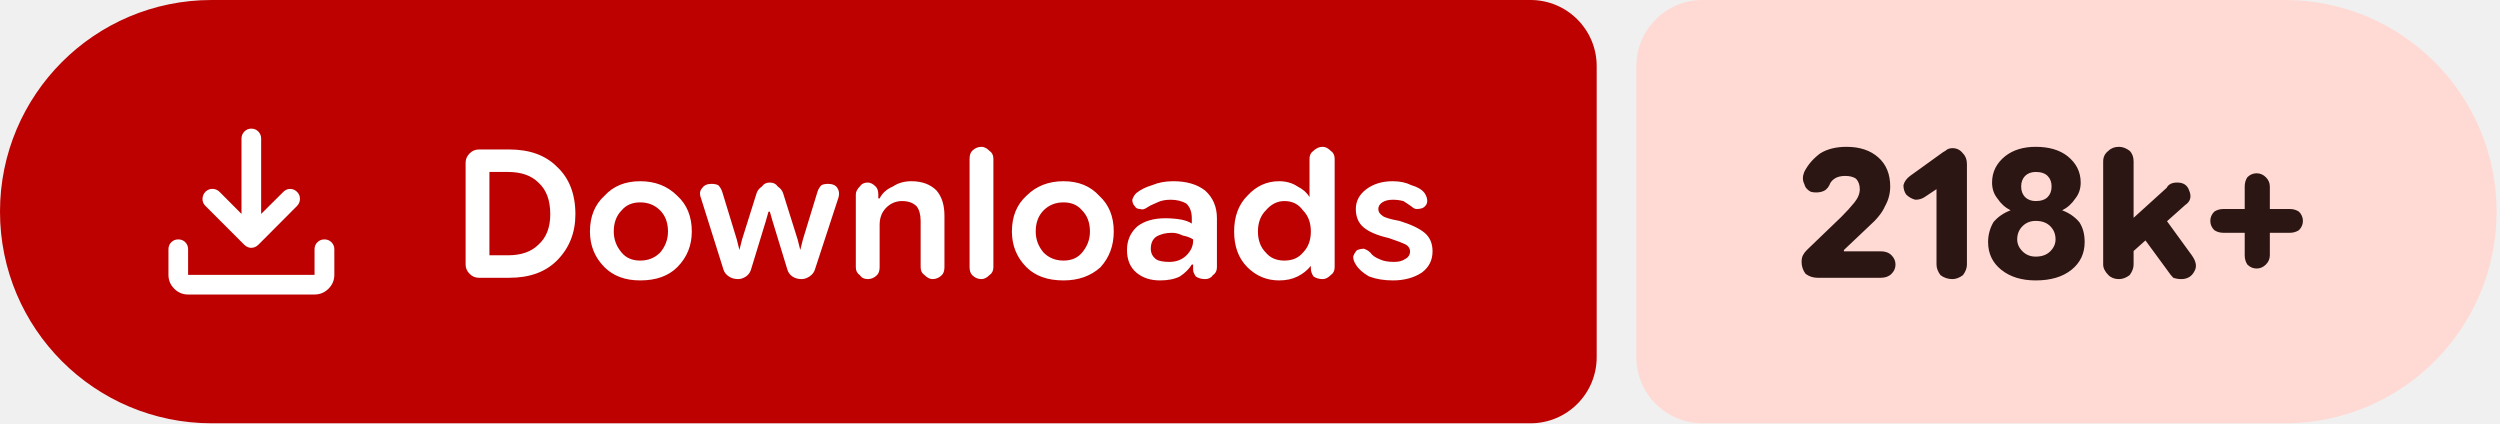
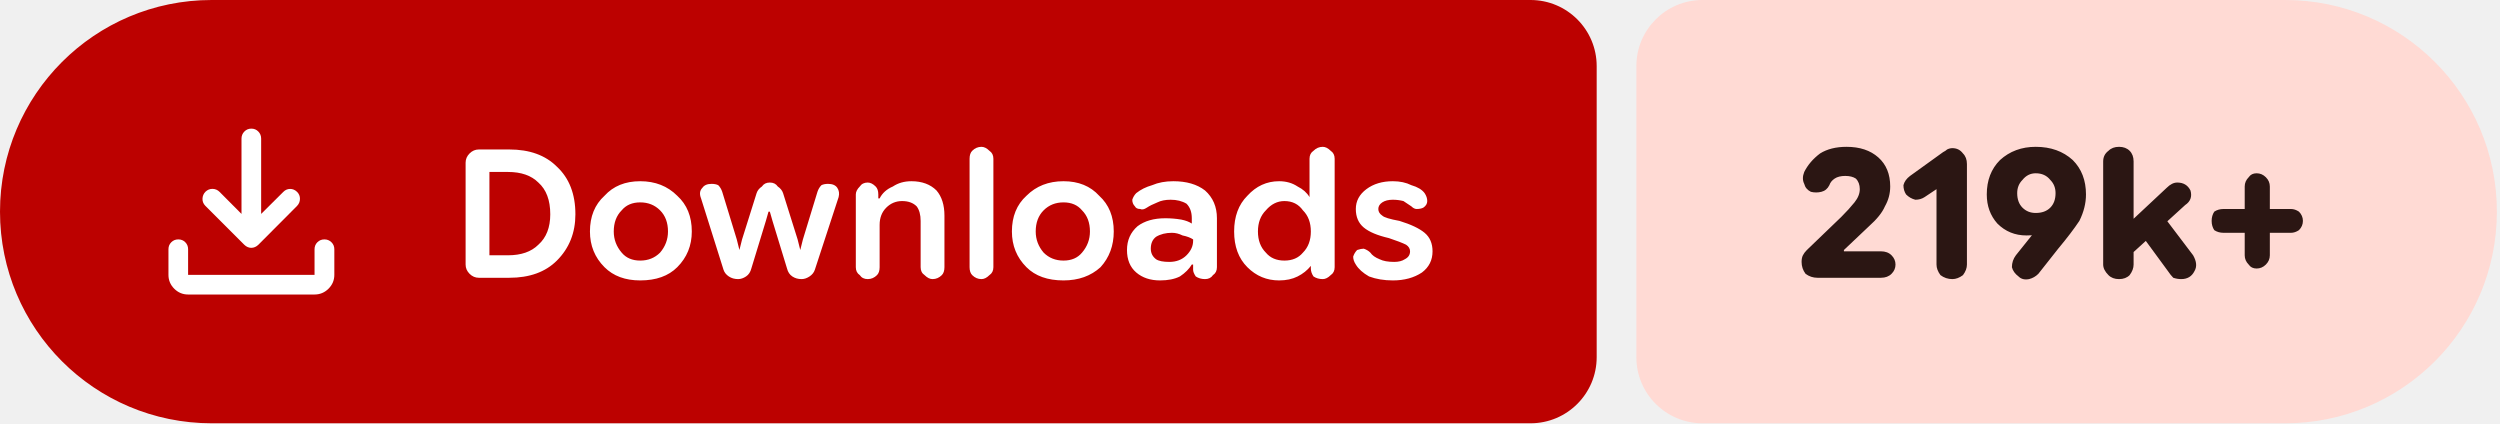
- <svg xmlns="http://www.w3.org/2000/svg" width="189" height="32" viewBox="0 0 189 32" role="img" aria-label="Downloads: 218k+">
+ <svg xmlns="http://www.w3.org/2000/svg" width="189" height="32" viewBox="0 0 189 32" role="img" aria-label="Downloads: 219k+">
  <path fill="#bc0100" d="M16 0H115.709A5 5 0 0 1 120.709 5V27A5 5 0 0 1 115.709 32H16A16 16 0 0 1 0 16V16A16 16 0 0 1 16 0Z" />
-   <path fill="#ffdad4" d="M128.709 0H172.744A16 16 0 0 1 188.744 16V16A16 16 0 0 1 172.744 32H128.709A5 5 0 0 1 123.709 27V5A5 5 0 0 1 128.709 0Z" />
+   <path fill="#ffdad4" d="M128.709 0H172.764A16 16 0 0 1 188.764 16V16A16 16 0 0 1 172.764 32H128.709A5 5 0 0 1 123.709 27V5A5 5 0 0 1 128.709 0Z" />
  <g fill="#ffffff" transform="translate(10.00 7.00) scale(0.01875) translate(-0.0 960.0)">
    <path d="M465.07-337.2q-7.23-3.16-13.42-9.24L294.43-503.65q-11.82-12.1-11.32-28.42t11.93-28.15q12.45-11.91 28.79-11.59 16.34.33 28.17 12.16l88.39 88.82v-303.69q0-16.64 11.5-28.41t28.29-11.77q16.78 0 28.1 11.77 11.33 11.77 11.33 28.41v303.69L609-559.65q11.63-11.83 27.31-11.94 15.69-.11 27.95 11.76 12.13 11.87 11.85 28.51-.28 16.64-12.11 28.67L508.35-346.44q-6.23 6.08-13.64 9.24t-14.91 3.16q-7.5 0-14.73-3.16ZM225.09-145.87q-32.51 0-55.87-23.35-23.35-23.36-23.35-55.87v-103.39q0-16.7 11.5-28.16 11.5-11.45 28.28-11.45t28.11 11.45q11.33 11.46 11.33 28.16v103.39h509.82v-103.39q0-16.7 11.5-28.16 11.51-11.45 28.24-11.45 16.73 0 28.39 11.45 11.66 11.46 11.66 28.16v103.39q0 32.51-23.53 55.87-23.52 23.35-56.26 23.35H225.09Z" />
  </g>
  <path fill="#ffffff" d="m36.2 21q-.4 0-.7-.3q-.3-.3-.3-.7v-7.7q0-.4 .3-.7q.3-.3 .7-.3h2.3q2.3 0 3.6 1.3q1.4 1.3 1.4 3.6q0 2.1-1.4 3.5q-1.3 1.3-3.6 1.3zm.8-1.7h1.4q1.5 0 2.3-.8q.9-.8 .9-2.3q0-1.6-.9-2.4q-.8-.8-2.3-.8h-1.4zm11.4 1.9q-1.7 0-2.7-1q-1.1-1.1-1.1-2.7q0-1.7 1.1-2.7q1-1.1 2.7-1.1q1.7 0 2.8 1.1q1.1 1 1.1 2.7q0 1.6-1.1 2.7q-1 1-2.8 1zm0-1.5q.9 0 1.5-.6q.6-.7 .6-1.6q0-1-.6-1.6q-.6-.6-1.5-.6q-.9 0-1.4 .6q-.6 .6-.6 1.6q0 .9 .6 1.6q.5 .6 1.4 .6zm7.4 1.4q-.4 0-.7-.2q-.3-.2-.4-.5l-1.7-5.4q-.2-.5 .1-.8q.2-.3 .7-.3q.3 0 .5 .1q.2 .2 .3 .5l1.1 3.6l.2 .8h0l.2-.8l1.1-3.5q.1-.3 .4-.5q.2-.3 .6-.3q.4 0 .6 .3q.3 .2 .4 .5l1.1 3.5l.2 .8h0l.2-.8l1.1-3.6q.1-.3 .3-.5q.2-.1 .5-.1q.5 0 .7 .3q.2 .3 .1 .7l-1.8 5.5q-.1 .3-.4 .5q-.3 .2-.6 .2q-.4 0-.7-.2q-.3-.2-.4-.6l-1.1-3.6l-.2-.7h-.1l-.2 .7l-1.1 3.6q-.1 .4-.4 .6q-.3 .2-.6 .2zm8.9-.9v-5.5q0-.3 .3-.6q.2-.3 .6-.3q.3 0 .6 .3q.2 .2 .2 .6v.5l-.2-.2h.3q.3-.6 1-.9q.6-.4 1.4-.4q1.2 0 1.9 .7q.6 .7 .6 1.9v3.9q0 .4-.2 .6q-.3 .3-.7 .3q-.3 0-.6-.3q-.3-.2-.3-.6v-3.5q0-.7-.3-1.1q-.4-.4-1.1-.4q-.7 0-1.2 .5q-.5 .5-.5 1.3v3.2q0 .4-.2 .6q-.3 .3-.7 .3q-.4 0-.6-.3q-.3-.2-.3-.6zm9.5 .9q-.4 0-.7-.3q-.2-.2-.2-.6v-8.2q0-.4 .2-.6q.3-.3 .7-.3q.3 0 .6 .3q.3 .2 .3 .6v8.2q0 .4-.3 .6q-.3 .3-.6 .3zm6.2 .1q-1.8 0-2.8-1q-1.1-1.1-1.1-2.7q0-1.7 1.1-2.7q1.1-1.1 2.8-1.1q1.7 0 2.7 1.1q1.1 1 1.1 2.7q0 1.6-1 2.7q-1.1 1-2.8 1zm0-1.5q.9 0 1.4-.6q.6-.7 .6-1.6q0-1-.6-1.6q-.5-.6-1.4-.6q-.9 0-1.5 .6q-.6 .6-.6 1.6q0 .9 .6 1.6q.6 .6 1.5 .6zm7.3 1.5q-1.1 0-1.8-.6q-.7-.6-.7-1.7q0-1.1 .8-1.8q.8-.6 2.1-.6q.6 0 1.2 .1q.5 .1 .8 .3v-.4q0-.7-.4-1.1q-.5-.3-1.2-.3q-.6 0-1 .2q-.5 .2-.8 .4q-.3 .2-.5 .1q-.3 0-.4-.2q-.2-.2-.2-.5q.1-.3 .3-.5q.5-.4 1.2-.6q.7-.3 1.6-.3q1.5 0 2.4 .7q.9 .8 .9 2.1v3.7q0 .4-.3 .6q-.2 .3-.6 .3q-.4 0-.7-.2q-.2-.3-.2-.5v-.9l.3 .5h-.4q-.3 .5-.9 .9q-.6 .3-1.5 .3zm.7-1.4q.8 0 1.3-.5q.5-.5 .5-1.1v-.1q-.3-.2-.8-.3q-.4-.2-.8-.2q-.7 0-1.2 .3q-.4 .3-.4 .9q0 .5 .4 .8q.3 .2 1 .2zm8.3 1.4q-1.4 0-2.4-1q-1-1-1-2.7q0-1.7 1-2.7q1-1.1 2.4-1.1q.8 0 1.4 .4q.6 .3 .9 .8h0v-2.9q0-.4 .3-.6q.3-.3 .7-.3q.3 0 .6 .3q.3 .2 .3 .6v8.2q0 .4-.3 .6q-.3 .3-.6 .3q-.4 0-.7-.2q-.2-.3-.2-.6v-.5l.2 .3h-.2q-.4 .5-1 .8q-.6 .3-1.4 .3zm.4-1.5q.9 0 1.4-.6q.6-.6 .6-1.6q0-1-.6-1.6q-.5-.7-1.4-.7q-.8 0-1.4 .7q-.6 .6-.6 1.6q0 1 .6 1.6q.5 .6 1.4 .6zm8.2 1.5q-1 0-1.8-.3q-.7-.4-1-.9q-.2-.3-.2-.6q.1-.3 .3-.5q.3-.1 .5-.1q.3 .1 .5 .3q.2 .3 .7 .5q.4 .2 1.1 .2q.5 0 .8-.2q.4-.2 .4-.6q0-.3-.3-.5q-.4-.2-1.3-.5q-1.3-.3-1.9-.8q-.6-.5-.6-1.4q0-.9 .8-1.5q.8-.6 2-.6q.8 0 1.4 .3q.7 .2 1 .6q.2 .3 .2 .6q0 .3-.3 .5q-.2 .1-.5 .1q-.2 0-.4-.2q-.3-.2-.6-.4q-.4-.1-.8-.1q-.5 0-.8 .2q-.3 .2-.3 .5q0 .3 .3 .5q.2 .2 1.3 .4q1.3 .4 1.9 .9q.6 .5 .6 1.4q0 1-.8 1.6q-.9 .6-2.2 .6z" />
-   <path fill="#2b1613" d="m137.4 21q-.5 0-.9-.3q-.3-.4-.3-.9q0-.3 .1-.5q.1-.2 .3-.4l2.6-2.5q.6-.6 1-1.1q.4-.5 .4-1q0-.5-.3-.8q-.3-.2-.8-.2q-.5 0-.8 .2q-.3 .2-.4 .5q-.2 .4-.6 .5q-.4 .1-.8 0q-.4-.2-.5-.6q-.2-.4 0-.9q.4-.8 1.2-1.4q.8-.5 2-.5q1.5 0 2.4 .8q.9 .8 .9 2.2q0 .8-.4 1.5q-.3 .7-1.2 1.5l-1.9 1.8l0 .1h2.8q.5 0 .8 .3q.3 .3 .3 .7q0 .4-.3 .7q-.3 .3-.8 .3zm10.2 .1q-.5 0-.9-.3q-.3-.4-.3-.8v-5.7l-.9 .6q-.3 .2-.7 .2q-.4-.1-.7-.4q-.2-.3-.2-.7q.1-.4 .5-.7l2.5-1.8q.2-.1 .3-.2q.2-.1 .4-.1q.5 0 .8 .4q.3 .3 .3 .8v7.6q0 .4-.3 .8q-.4 .3-.8 .3zm6.3 .1q-1.6 0-2.6-.8q-1-.8-1-2.1q0-.8 .4-1.5q.5-.6 1.3-.9v0q-.6-.3-1-.9q-.4-.5-.4-1.2q0-1.2 1-2q.9-.7 2.3-.7q1.5 0 2.4 .7q1 .8 1 2q0 .7-.4 1.2q-.4 .6-1 .9v0q.8 .3 1.3 .9q.4 .6 .4 1.5q0 1.3-1 2.1q-1 .8-2.7 .8zm0-1.8q.7 0 1.1-.4q.4-.4 .4-.9q0-.6-.4-1q-.4-.4-1.1-.4q-.6 0-1 .4q-.4 .4-.4 1q0 .5 .4 .9q.4 .4 1 .4zm0-4.2q.6 0 .9-.3q.3-.3 .3-.8q0-.5-.3-.8q-.3-.3-.9-.3q-.5 0-.8 .3q-.3 .3-.3 .8q0 .5 .3 .8q.3 .3 .8 .3zm6.7 4.4v-2.5l3.2-2.9q.1-.2 .3-.3q.2-.1 .5-.1q.7 0 .9 .6q.3 .7-.3 1.1zm-.4 1.5q-.5 0-.8-.3q-.4-.4-.4-.8v-7.8q0-.5 .4-.8q.3-.3 .8-.3q.4 0 .8 .3q.3 .3 .3 .8v7.8q0 .4-.3 .8q-.4 .3-.8 .3zm4.7 0q-.3 0-.6-.1q-.2-.2-.4-.5l-2.2-3l1.6-1.5l2.4 3.3q.5 .7 .2 1.2q-.3 .6-1 .6zm5.7-.8q-.4 0-.7-.3q-.2-.3-.2-.7v-5.2q0-.4 .2-.7q.3-.3 .7-.3q.4 0 .7 .3q.3 .3 .3 .7v5.2q0 .4-.3 .7q-.3 .3-.7 .3zm-2.5-2.7q-.4 0-.7-.2q-.3-.3-.3-.7q0-.4 .3-.7q.3-.2 .7-.2h5q.4 0 .7 .2q.3 .3 .3 .7q0 .4-.3 .7q-.3 .2-.7 .2z" />
+   <path fill="#2b1613" d="m137.4 21q-.5 0-.9-.3q-.3-.4-.3-.9q0-.3 .1-.5q.1-.2 .3-.4l2.6-2.5q.6-.6 1-1.1q.4-.5 .4-1q0-.5-.3-.8q-.3-.2-.8-.2q-.5 0-.8 .2q-.3 .2-.4 .5q-.2 .4-.6 .5q-.4 .1-.8 0q-.4-.2-.5-.6q-.2-.4 0-.9q.4-.8 1.2-1.4q.8-.5 2-.5q1.5 0 2.4 .8q.9 .8 .9 2.2q0 .8-.4 1.5q-.3 .7-1.2 1.5l-1.9 1.8l0 .1h2.8q.5 0 .8 .3q.3 .3 .3 .7q0 .4-.3 .7q-.3 .3-.8 .3zm10.2 .1q-.5 0-.9-.3q-.3-.4-.3-.8v-5.7l-.9 .6q-.3 .2-.7 .2q-.4-.1-.7-.4q-.2-.3-.2-.7q.1-.4 .5-.7l2.5-1.8q.2-.1 .3-.2q.2-.1 .4-.1q.5 0 .8 .4q.3 .3 .3 .8v7.6q0 .4-.3 .8q-.4 .3-.8 .3zm6.3-10q1.7 0 2.8 1q1 1 1 2.6q0 1-.5 2q-.6 .9-1.6 2.1l-1.5 1.9q-.3 .3-.7 .4q-.5 .1-.8-.2q-.4-.3-.5-.7q0-.5 .3-.9l1.2-1.5q.4-.4 1.3-.9q.9-.4 1.4-2.2l1.2 0q-.3 1.6-1.5 2.3q-1.2 .8-2.8 .8q-1.3 0-2.2-.9q-.8-.9-.8-2.2q0-1.6 1-2.6q1.1-1 2.7-1zm0 2q-.6 0-1 .5q-.4 .4-.4 1q0 .7 .4 1.1q.4 .4 1 .4q.7 0 1.1-.4q.4-.4 .4-1.1q0-.6-.4-1q-.4-.5-1.1-.5zm6.8 6.5v-2.5l3.1-2.9q.2-.2 .4-.3q.2-.1 .4-.1q.7 0 1 .6q.2 .7-.4 1.1zm-.5 1.5q-.5 0-.8-.3q-.4-.4-.4-.8v-7.8q0-.5 .4-.8q.3-.3 .8-.3q.5 0 .8 .3q.3 .3 .3 .8v7.8q0 .4-.3 .8q-.3 .3-.8 .3zm4.7 0q-.3 0-.6-.1q-.2-.2-.4-.5l-2.2-3l1.6-1.5l2.5 3.3q.4 .7 .1 1.2q-.3 .6-1 .6zm5.7-.8q-.4 0-.6-.3q-.3-.3-.3-.7v-5.2q0-.4 .3-.7q.2-.3 .6-.3q.4 0 .7 .3q.3 .3 .3 .7v5.2q0 .4-.3 .7q-.3 .3-.7 .3zm-2.5-2.7q-.4 0-.7-.2q-.2-.3-.2-.7q0-.4 .2-.7q.3-.2 .7-.2h5.1q.3 0 .6 .2q.3 .3 .3 .7q0 .4-.3 .7q-.3 .2-.6 .2z" />
</svg>
